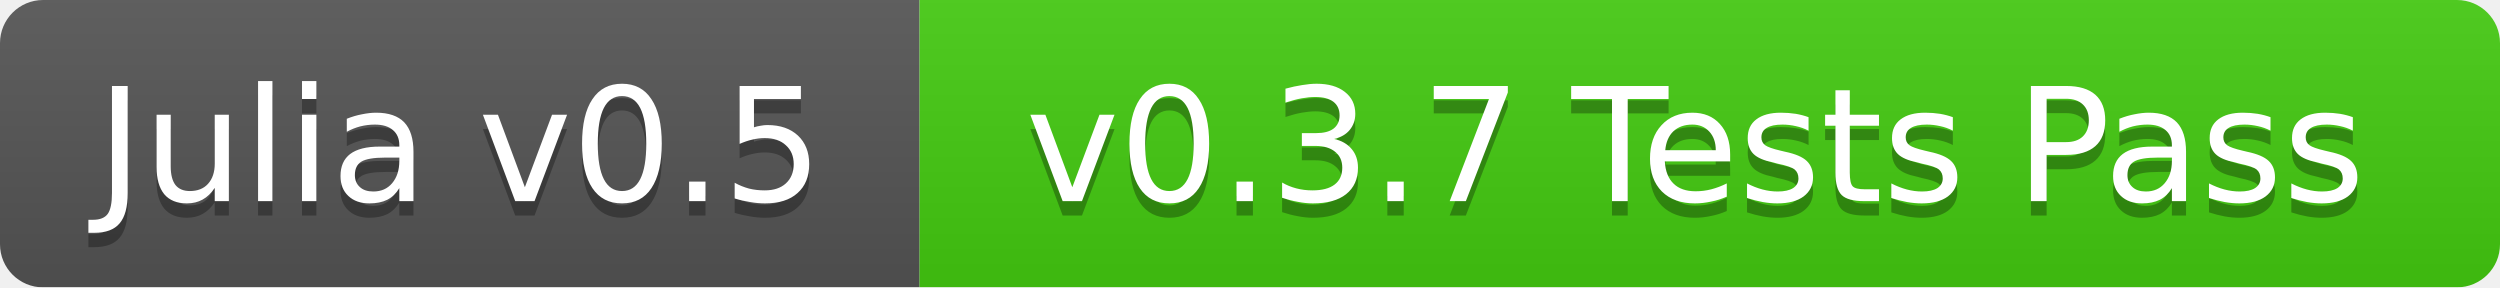
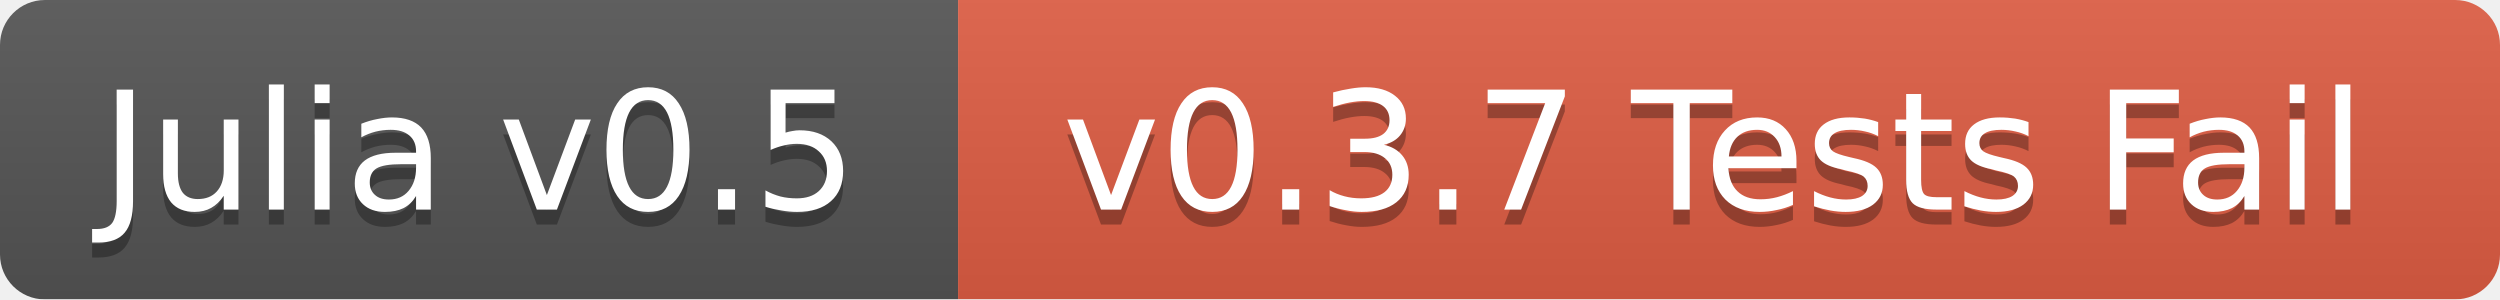
- <svg xmlns="http://www.w3.org/2000/svg" width="174" height="20">
+ <svg xmlns="http://www.w3.org/2000/svg" width="167" height="20">
  <linearGradient id="b" x2="0" y2="100%">
    <stop offset="0" stop-color="#bbb" stop-opacity=".1" />
    <stop offset="1" stop-opacity=".1" />
  </linearGradient>
  <mask id="a">
-     <rect width="174" height="20" rx="3" fill="#fff" />
+     <rect width="167" height="20" rx="3" fill="#fff" />
  </mask>
  <g mask="url(#a)">
    <path fill="#555" d="M0 0h64v20H0z" />
-     <path fill="#4c1" d="M64 0h110v20H64z" />
-     <path fill="url(#b)" d="M0 0h174v20H0z" />
+     <path fill="#e05d44" d="M64 0h103v20H64z" />
+     <path fill="url(#b)" d="M0 0h167v20H0z" />
  </g>
  <g fill="#fff" text-anchor="middle" font-family="DejaVu Sans,Verdana,Geneva,sans-serif" font-size="11">
    <text x="32" y="15" fill="#010101" fill-opacity=".3">Julia v0.5</text>
    <text x="32" y="14">Julia v0.5</text>
-     <text x="118" y="15" fill="#010101" fill-opacity=".3">v0.3.7 Tests Pass</text>
-     <text x="118" y="14">v0.3.7 Tests Pass</text>
+     <text x="114.5" y="15" fill="#010101" fill-opacity=".3">v0.3.7 Tests Fail</text>
+     <text x="114.5" y="14">v0.3.7 Tests Fail</text>
  </g>
</svg>
